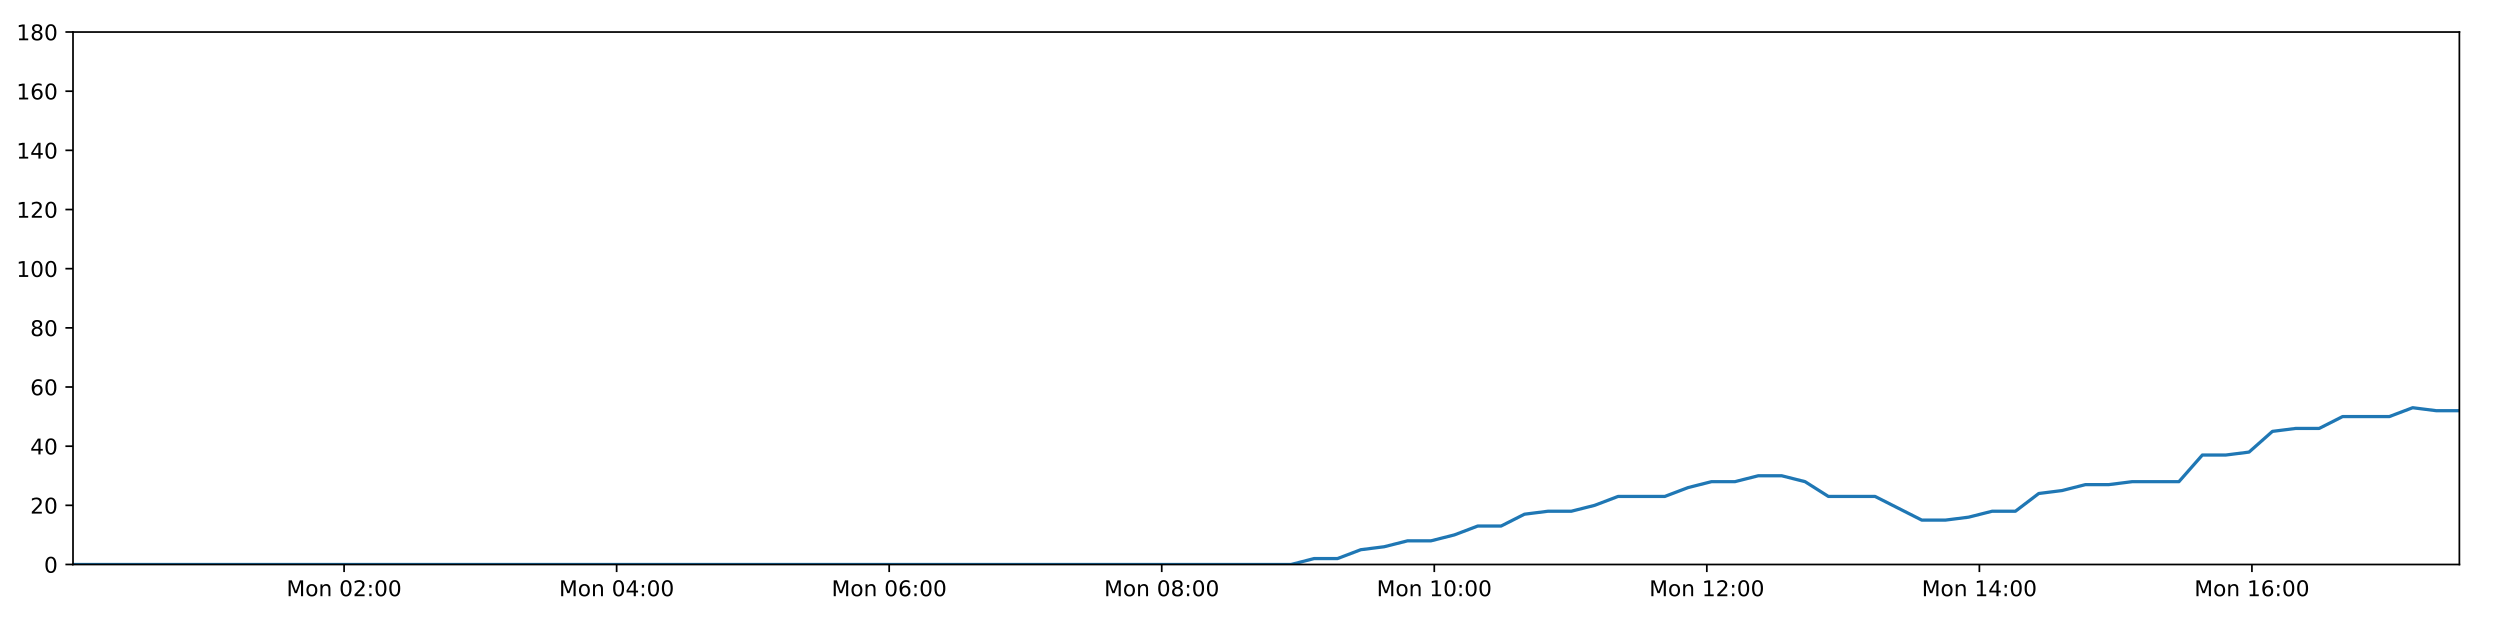
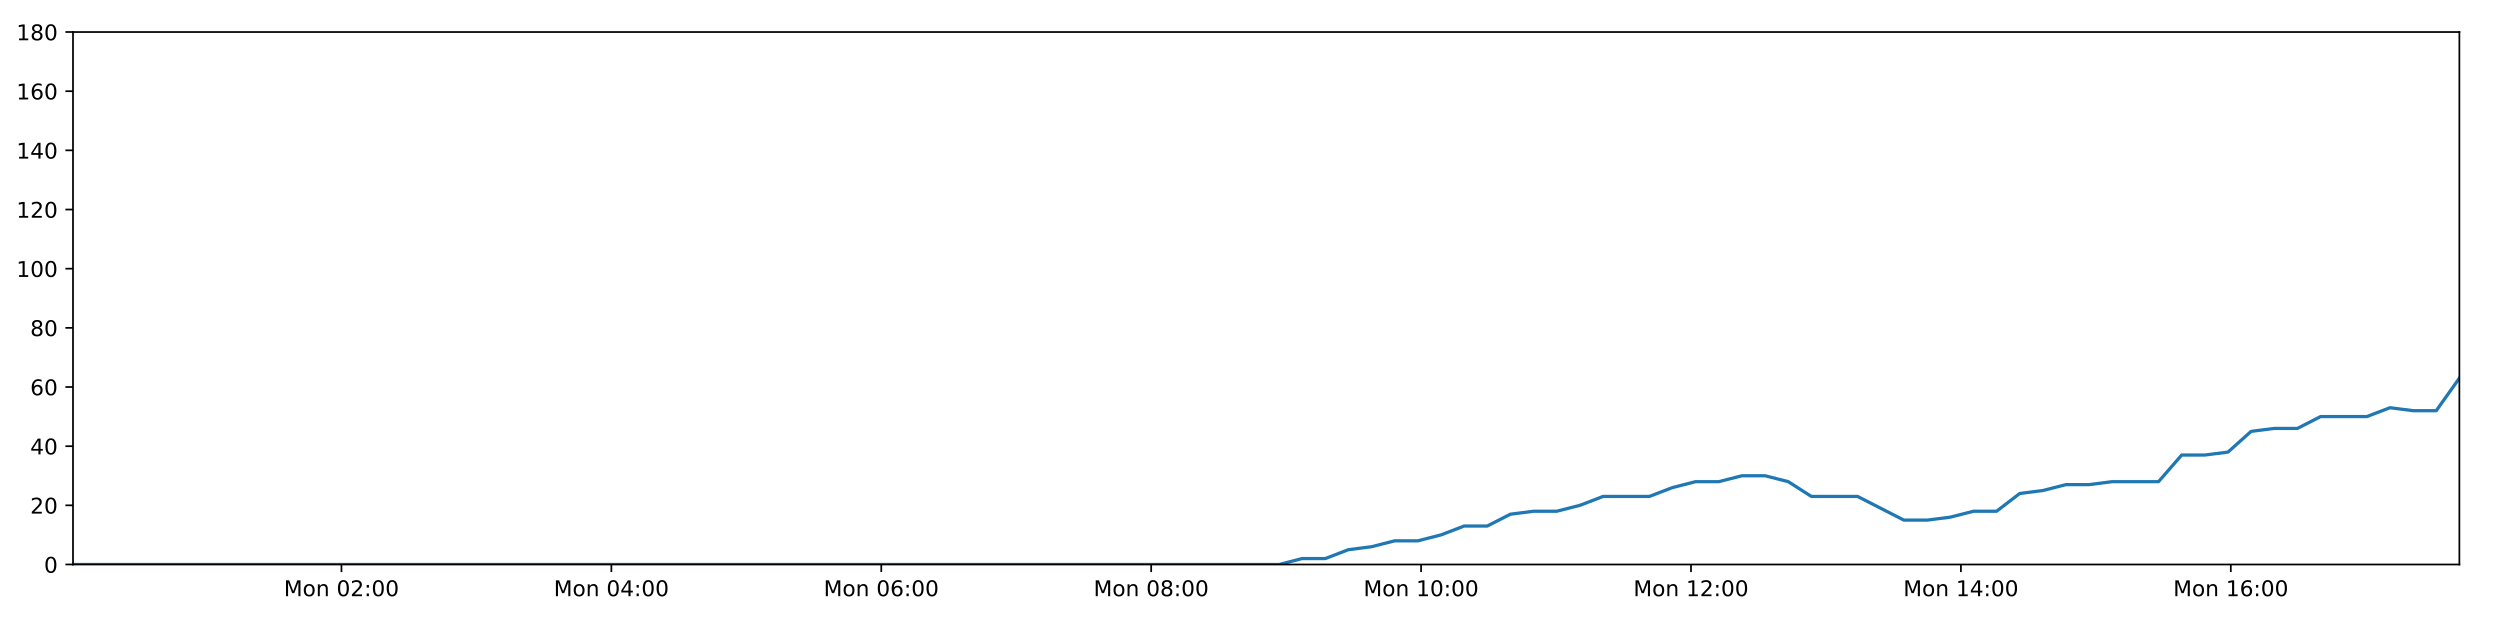
<svg xmlns="http://www.w3.org/2000/svg" xmlns:xlink="http://www.w3.org/1999/xlink" height="288pt" version="1.1" viewBox="0 0 1152 288" width="1152pt">
  <defs>
    <style type="text/css">
*{stroke-linecap:butt;stroke-linejoin:round;}
  </style>
  </defs>
  <g id="figure_1">
    <g id="patch_1">
      <path d="M 0 288  L 1152 288  L 1152 0  L 0 0  z " style="fill:#ffffff;" />
    </g>
    <g id="axes_1">
      <g id="patch_2">
        <path d="M 33.64 260.12  L 1133.28 260.12  L 1133.28 14.76  L 33.64 14.76  z " style="fill:#ffffff;" />
      </g>
      <g id="matplotlib.axis_1">
        <g id="xtick_1">
          <g id="line2d_1">
            <defs>
-               <path d="M 0 0  L 0 3.5  " id="ma9e397c742" style="stroke:#000000;stroke-width:0.8;" />
-             </defs>
-             <g>
-               <use style="stroke:#000000;stroke-width:0.8;" x="158.556" xlink:href="#ma9e397c742" y="260.12" />
+               <path d="M 0 0  L 0 3.5  " id="mfc51e3f6e1" style="stroke:#000000;stroke-width:0.8;" />
+             </defs>
+             <g>
+               <use style="stroke:#000000;stroke-width:0.8;" x="157.345" xlink:href="#mfc51e3f6e1" y="260.12" />
            </g>
          </g>
          <g id="text_1">
            <defs>
              <path d="M 9.812 72.906  L 24.516 72.906  L 43.109 23.297  L 61.812 72.906  L 76.516 72.906  L 76.516 0  L 66.891 0  L 66.891 64.016  L 48.094 14.016  L 38.188 14.016  L 19.391 64.016  L 19.391 0  L 9.812 0  z " id="DejaVuSans-77" />
              <path d="M 30.609 48.391  Q 23.391 48.391 19.188 42.75  Q 14.984 37.109 14.984 27.297  Q 14.984 17.484 19.156 11.844  Q 23.344 6.203 30.609 6.203  Q 37.797 6.203 41.984 11.859  Q 46.188 17.531 46.188 27.297  Q 46.188 37.016 41.984 42.703  Q 37.797 48.391 30.609 48.391  z M 30.609 56  Q 42.328 56 49.016 48.375  Q 55.719 40.766 55.719 27.297  Q 55.719 13.875 49.016 6.219  Q 42.328 -1.422 30.609 -1.422  Q 18.844 -1.422 12.172 6.219  Q 5.516 13.875 5.516 27.297  Q 5.516 40.766 12.172 48.375  Q 18.844 56 30.609 56  z " id="DejaVuSans-111" />
              <path d="M 54.891 33.016  L 54.891 0  L 45.906 0  L 45.906 32.719  Q 45.906 40.484 42.875 44.328  Q 39.844 48.188 33.797 48.188  Q 26.516 48.188 22.312 43.547  Q 18.109 38.922 18.109 30.906  L 18.109 0  L 9.078 0  L 9.078 54.688  L 18.109 54.688  L 18.109 46.188  Q 21.344 51.125 25.703 53.562  Q 30.078 56 35.797 56  Q 45.219 56 50.047 50.172  Q 54.891 44.344 54.891 33.016  z " id="DejaVuSans-110" />
              <path id="DejaVuSans-32" />
              <path d="M 31.781 66.406  Q 24.172 66.406 20.328 58.906  Q 16.5 51.422 16.5 36.375  Q 16.5 21.391 20.328 13.891  Q 24.172 6.391 31.781 6.391  Q 39.453 6.391 43.281 13.891  Q 47.125 21.391 47.125 36.375  Q 47.125 51.422 43.281 58.906  Q 39.453 66.406 31.781 66.406  z M 31.781 74.219  Q 44.047 74.219 50.516 64.516  Q 56.984 54.828 56.984 36.375  Q 56.984 17.969 50.516 8.266  Q 44.047 -1.422 31.781 -1.422  Q 19.531 -1.422 13.062 8.266  Q 6.594 17.969 6.594 36.375  Q 6.594 54.828 13.062 64.516  Q 19.531 74.219 31.781 74.219  z " id="DejaVuSans-48" />
              <path d="M 19.188 8.297  L 53.609 8.297  L 53.609 0  L 7.328 0  L 7.328 8.297  Q 12.938 14.109 22.625 23.891  Q 32.328 33.688 34.812 36.531  Q 39.547 41.844 41.422 45.531  Q 43.312 49.219 43.312 52.781  Q 43.312 58.594 39.234 62.25  Q 35.156 65.922 28.609 65.922  Q 23.969 65.922 18.812 64.312  Q 13.672 62.703 7.812 59.422  L 7.812 69.391  Q 13.766 71.781 18.938 73  Q 24.125 74.219 28.422 74.219  Q 39.75 74.219 46.484 68.547  Q 53.219 62.891 53.219 53.422  Q 53.219 48.922 51.531 44.891  Q 49.859 40.875 45.406 35.406  Q 44.188 33.984 37.641 27.219  Q 31.109 20.453 19.188 8.297  z " id="DejaVuSans-50" />
              <path d="M 11.719 12.406  L 22.016 12.406  L 22.016 0  L 11.719 0  z M 11.719 51.703  L 22.016 51.703  L 22.016 39.312  L 11.719 39.312  z " id="DejaVuSans-58" />
            </defs>
-             <g transform="translate(132.015 274.7184)scale(0.1 -0.1)">
+             <g transform="translate(130.8043 274.7184)scale(0.1 -0.1)">
              <use xlink:href="#DejaVuSans-77" />
              <use x="86.279" xlink:href="#DejaVuSans-111" />
              <use x="147.461" xlink:href="#DejaVuSans-110" />
              <use x="210.84" xlink:href="#DejaVuSans-32" />
              <use x="242.627" xlink:href="#DejaVuSans-48" />
              <use x="306.25" xlink:href="#DejaVuSans-50" />
              <use x="369.873" xlink:href="#DejaVuSans-58" />
              <use x="403.564" xlink:href="#DejaVuSans-48" />
              <use x="467.188" xlink:href="#DejaVuSans-48" />
            </g>
          </g>
        </g>
        <g id="xtick_2">
          <g id="line2d_2">
            <g>
-               <use style="stroke:#000000;stroke-width:0.8;" x="284.146" xlink:href="#ma9e397c742" y="260.12" />
+               <use style="stroke:#000000;stroke-width:0.8;" x="281.718" xlink:href="#mfc51e3f6e1" y="260.12" />
            </g>
          </g>
          <g id="text_2">
            <defs>
              <path d="M 37.797 64.312  L 12.891 25.391  L 37.797 25.391  z M 35.203 72.906  L 47.609 72.906  L 47.609 25.391  L 58.016 25.391  L 58.016 17.188  L 47.609 17.188  L 47.609 0  L 37.797 0  L 37.797 17.188  L 4.891 17.188  L 4.891 26.703  z " id="DejaVuSans-52" />
            </defs>
-             <g transform="translate(257.6053 274.7184)scale(0.1 -0.1)">
+             <g transform="translate(255.1773 274.7184)scale(0.1 -0.1)">
              <use xlink:href="#DejaVuSans-77" />
              <use x="86.279" xlink:href="#DejaVuSans-111" />
              <use x="147.461" xlink:href="#DejaVuSans-110" />
              <use x="210.84" xlink:href="#DejaVuSans-32" />
              <use x="242.627" xlink:href="#DejaVuSans-48" />
              <use x="306.25" xlink:href="#DejaVuSans-52" />
              <use x="369.873" xlink:href="#DejaVuSans-58" />
              <use x="403.564" xlink:href="#DejaVuSans-48" />
              <use x="467.188" xlink:href="#DejaVuSans-48" />
            </g>
          </g>
        </g>
        <g id="xtick_3">
          <g id="line2d_3">
            <g>
-               <use style="stroke:#000000;stroke-width:0.8;" x="409.736" xlink:href="#ma9e397c742" y="260.12" />
+               <use style="stroke:#000000;stroke-width:0.8;" x="406.091" xlink:href="#mfc51e3f6e1" y="260.12" />
            </g>
          </g>
          <g id="text_3">
            <defs>
              <path d="M 33.016 40.375  Q 26.375 40.375 22.484 35.828  Q 18.609 31.297 18.609 23.391  Q 18.609 15.531 22.484 10.953  Q 26.375 6.391 33.016 6.391  Q 39.656 6.391 43.531 10.953  Q 47.406 15.531 47.406 23.391  Q 47.406 31.297 43.531 35.828  Q 39.656 40.375 33.016 40.375  z M 52.594 71.297  L 52.594 62.312  Q 48.875 64.062 45.094 64.984  Q 41.312 65.922 37.594 65.922  Q 27.828 65.922 22.672 59.328  Q 17.531 52.734 16.797 39.406  Q 19.672 43.656 24.016 45.922  Q 28.375 48.188 33.594 48.188  Q 44.578 48.188 50.953 41.516  Q 57.328 34.859 57.328 23.391  Q 57.328 12.156 50.688 5.359  Q 44.047 -1.422 33.016 -1.422  Q 20.359 -1.422 13.672 8.266  Q 6.984 17.969 6.984 36.375  Q 6.984 53.656 15.188 63.938  Q 23.391 74.219 37.203 74.219  Q 40.922 74.219 44.703 73.484  Q 48.484 72.75 52.594 71.297  z " id="DejaVuSans-54" />
            </defs>
-             <g transform="translate(383.1955 274.7184)scale(0.1 -0.1)">
+             <g transform="translate(379.5503 274.7184)scale(0.1 -0.1)">
              <use xlink:href="#DejaVuSans-77" />
              <use x="86.279" xlink:href="#DejaVuSans-111" />
              <use x="147.461" xlink:href="#DejaVuSans-110" />
              <use x="210.84" xlink:href="#DejaVuSans-32" />
              <use x="242.627" xlink:href="#DejaVuSans-48" />
              <use x="306.25" xlink:href="#DejaVuSans-54" />
              <use x="369.873" xlink:href="#DejaVuSans-58" />
              <use x="403.564" xlink:href="#DejaVuSans-48" />
              <use x="467.188" xlink:href="#DejaVuSans-48" />
            </g>
          </g>
        </g>
        <g id="xtick_4">
          <g id="line2d_4">
            <g>
-               <use style="stroke:#000000;stroke-width:0.8;" x="535.326" xlink:href="#ma9e397c742" y="260.12" />
+               <use style="stroke:#000000;stroke-width:0.8;" x="530.464" xlink:href="#mfc51e3f6e1" y="260.12" />
            </g>
          </g>
          <g id="text_4">
            <defs>
              <path d="M 31.781 34.625  Q 24.75 34.625 20.719 30.859  Q 16.703 27.094 16.703 20.516  Q 16.703 13.922 20.719 10.156  Q 24.75 6.391 31.781 6.391  Q 38.812 6.391 42.859 10.172  Q 46.922 13.969 46.922 20.516  Q 46.922 27.094 42.891 30.859  Q 38.875 34.625 31.781 34.625  z M 21.922 38.812  Q 15.578 40.375 12.031 44.719  Q 8.5 49.078 8.5 55.328  Q 8.5 64.062 14.719 69.141  Q 20.953 74.219 31.781 74.219  Q 42.672 74.219 48.875 69.141  Q 55.078 64.062 55.078 55.328  Q 55.078 49.078 51.531 44.719  Q 48 40.375 41.703 38.812  Q 48.828 37.156 52.797 32.312  Q 56.781 27.484 56.781 20.516  Q 56.781 9.906 50.312 4.234  Q 43.844 -1.422 31.781 -1.422  Q 19.734 -1.422 13.25 4.234  Q 6.781 9.906 6.781 20.516  Q 6.781 27.484 10.781 32.312  Q 14.797 37.156 21.922 38.812  z M 18.312 54.391  Q 18.312 48.734 21.844 45.562  Q 25.391 42.391 31.781 42.391  Q 38.141 42.391 41.719 45.562  Q 45.312 48.734 45.312 54.391  Q 45.312 60.062 41.719 63.234  Q 38.141 66.406 31.781 66.406  Q 25.391 66.406 21.844 63.234  Q 18.312 60.062 18.312 54.391  z " id="DejaVuSans-56" />
            </defs>
-             <g transform="translate(508.7858 274.7184)scale(0.1 -0.1)">
+             <g transform="translate(503.9233 274.7184)scale(0.1 -0.1)">
              <use xlink:href="#DejaVuSans-77" />
              <use x="86.279" xlink:href="#DejaVuSans-111" />
              <use x="147.461" xlink:href="#DejaVuSans-110" />
              <use x="210.84" xlink:href="#DejaVuSans-32" />
              <use x="242.627" xlink:href="#DejaVuSans-48" />
              <use x="306.25" xlink:href="#DejaVuSans-56" />
              <use x="369.873" xlink:href="#DejaVuSans-58" />
              <use x="403.564" xlink:href="#DejaVuSans-48" />
              <use x="467.188" xlink:href="#DejaVuSans-48" />
            </g>
          </g>
        </g>
        <g id="xtick_5">
          <g id="line2d_5">
            <g>
-               <use style="stroke:#000000;stroke-width:0.8;" x="660.917" xlink:href="#ma9e397c742" y="260.12" />
+               <use style="stroke:#000000;stroke-width:0.8;" x="654.837" xlink:href="#mfc51e3f6e1" y="260.12" />
            </g>
          </g>
          <g id="text_5">
            <defs>
              <path d="M 12.406 8.297  L 28.516 8.297  L 28.516 63.922  L 10.984 60.406  L 10.984 69.391  L 28.422 72.906  L 38.281 72.906  L 38.281 8.297  L 54.391 8.297  L 54.391 0  L 12.406 0  z " id="DejaVuSans-49" />
            </defs>
-             <g transform="translate(634.3761 274.7184)scale(0.1 -0.1)">
+             <g transform="translate(628.2963 274.7184)scale(0.1 -0.1)">
              <use xlink:href="#DejaVuSans-77" />
              <use x="86.279" xlink:href="#DejaVuSans-111" />
              <use x="147.461" xlink:href="#DejaVuSans-110" />
              <use x="210.84" xlink:href="#DejaVuSans-32" />
              <use x="242.627" xlink:href="#DejaVuSans-49" />
              <use x="306.25" xlink:href="#DejaVuSans-48" />
              <use x="369.873" xlink:href="#DejaVuSans-58" />
              <use x="403.564" xlink:href="#DejaVuSans-48" />
              <use x="467.188" xlink:href="#DejaVuSans-48" />
            </g>
          </g>
        </g>
        <g id="xtick_6">
          <g id="line2d_6">
            <g>
-               <use style="stroke:#000000;stroke-width:0.8;" x="786.507" xlink:href="#ma9e397c742" y="260.12" />
+               <use style="stroke:#000000;stroke-width:0.8;" x="779.21" xlink:href="#mfc51e3f6e1" y="260.12" />
            </g>
          </g>
          <g id="text_6">
-             <g transform="translate(759.9663 274.7184)scale(0.1 -0.1)">
+             <g transform="translate(752.6693 274.7184)scale(0.1 -0.1)">
              <use xlink:href="#DejaVuSans-77" />
              <use x="86.279" xlink:href="#DejaVuSans-111" />
              <use x="147.461" xlink:href="#DejaVuSans-110" />
              <use x="210.84" xlink:href="#DejaVuSans-32" />
              <use x="242.627" xlink:href="#DejaVuSans-49" />
              <use x="306.25" xlink:href="#DejaVuSans-50" />
              <use x="369.873" xlink:href="#DejaVuSans-58" />
              <use x="403.564" xlink:href="#DejaVuSans-48" />
              <use x="467.188" xlink:href="#DejaVuSans-48" />
            </g>
          </g>
        </g>
        <g id="xtick_7">
          <g id="line2d_7">
            <g>
-               <use style="stroke:#000000;stroke-width:0.8;" x="912.097" xlink:href="#ma9e397c742" y="260.12" />
+               <use style="stroke:#000000;stroke-width:0.8;" x="903.583" xlink:href="#mfc51e3f6e1" y="260.12" />
            </g>
          </g>
          <g id="text_7">
-             <g transform="translate(885.5566 274.7184)scale(0.1 -0.1)">
+             <g transform="translate(877.0423 274.7184)scale(0.1 -0.1)">
              <use xlink:href="#DejaVuSans-77" />
              <use x="86.279" xlink:href="#DejaVuSans-111" />
              <use x="147.461" xlink:href="#DejaVuSans-110" />
              <use x="210.84" xlink:href="#DejaVuSans-32" />
              <use x="242.627" xlink:href="#DejaVuSans-49" />
              <use x="306.25" xlink:href="#DejaVuSans-52" />
              <use x="369.873" xlink:href="#DejaVuSans-58" />
              <use x="403.564" xlink:href="#DejaVuSans-48" />
              <use x="467.188" xlink:href="#DejaVuSans-48" />
            </g>
          </g>
        </g>
        <g id="xtick_8">
          <g id="line2d_8">
            <g>
-               <use style="stroke:#000000;stroke-width:0.8;" x="1037.687" xlink:href="#ma9e397c742" y="260.12" />
+               <use style="stroke:#000000;stroke-width:0.8;" x="1027.956" xlink:href="#mfc51e3f6e1" y="260.12" />
            </g>
          </g>
          <g id="text_8">
-             <g transform="translate(1011.147 274.7184)scale(0.1 -0.1)">
+             <g transform="translate(1001.415 274.7184)scale(0.1 -0.1)">
              <use xlink:href="#DejaVuSans-77" />
              <use x="86.279" xlink:href="#DejaVuSans-111" />
              <use x="147.461" xlink:href="#DejaVuSans-110" />
              <use x="210.84" xlink:href="#DejaVuSans-32" />
              <use x="242.627" xlink:href="#DejaVuSans-49" />
              <use x="306.25" xlink:href="#DejaVuSans-54" />
              <use x="369.873" xlink:href="#DejaVuSans-58" />
              <use x="403.564" xlink:href="#DejaVuSans-48" />
              <use x="467.188" xlink:href="#DejaVuSans-48" />
            </g>
          </g>
        </g>
      </g>
      <g id="matplotlib.axis_2">
        <g id="ytick_1">
          <g id="line2d_9">
            <defs>
-               <path d="M 0 0  L -3.5 0  " id="md78b1ef065" style="stroke:#000000;stroke-width:0.8;" />
-             </defs>
-             <g>
-               <use style="stroke:#000000;stroke-width:0.8;" x="33.64" xlink:href="#md78b1ef065" y="260.12" />
+               <path d="M 0 0  L -3.5 0  " id="m4b500858e6" style="stroke:#000000;stroke-width:0.8;" />
+             </defs>
+             <g>
+               <use style="stroke:#000000;stroke-width:0.8;" x="33.64" xlink:href="#m4b500858e6" y="260.12" />
            </g>
          </g>
          <g id="text_9">
            <g transform="translate(20.2775 263.9192)scale(0.1 -0.1)">
              <use xlink:href="#DejaVuSans-48" />
            </g>
          </g>
        </g>
        <g id="ytick_2">
          <g id="line2d_10">
            <g>
-               <use style="stroke:#000000;stroke-width:0.8;" x="33.64" xlink:href="#md78b1ef065" y="232.858" />
+               <use style="stroke:#000000;stroke-width:0.8;" x="33.64" xlink:href="#m4b500858e6" y="232.858" />
            </g>
          </g>
          <g id="text_10">
            <g transform="translate(13.915 236.657)scale(0.1 -0.1)">
              <use xlink:href="#DejaVuSans-50" />
              <use x="63.623" xlink:href="#DejaVuSans-48" />
            </g>
          </g>
        </g>
        <g id="ytick_3">
          <g id="line2d_11">
            <g>
-               <use style="stroke:#000000;stroke-width:0.8;" x="33.64" xlink:href="#md78b1ef065" y="205.596" />
+               <use style="stroke:#000000;stroke-width:0.8;" x="33.64" xlink:href="#m4b500858e6" y="205.596" />
            </g>
          </g>
          <g id="text_11">
            <g transform="translate(13.915 209.3948)scale(0.1 -0.1)">
              <use xlink:href="#DejaVuSans-52" />
              <use x="63.623" xlink:href="#DejaVuSans-48" />
            </g>
          </g>
        </g>
        <g id="ytick_4">
          <g id="line2d_12">
            <g>
-               <use style="stroke:#000000;stroke-width:0.8;" x="33.64" xlink:href="#md78b1ef065" y="178.333" />
+               <use style="stroke:#000000;stroke-width:0.8;" x="33.64" xlink:href="#m4b500858e6" y="178.333" />
            </g>
          </g>
          <g id="text_12">
            <g transform="translate(13.915 182.1326)scale(0.1 -0.1)">
              <use xlink:href="#DejaVuSans-54" />
              <use x="63.623" xlink:href="#DejaVuSans-48" />
            </g>
          </g>
        </g>
        <g id="ytick_5">
          <g id="line2d_13">
            <g>
-               <use style="stroke:#000000;stroke-width:0.8;" x="33.64" xlink:href="#md78b1ef065" y="151.071" />
+               <use style="stroke:#000000;stroke-width:0.8;" x="33.64" xlink:href="#m4b500858e6" y="151.071" />
            </g>
          </g>
          <g id="text_13">
            <g transform="translate(13.915 154.8703)scale(0.1 -0.1)">
              <use xlink:href="#DejaVuSans-56" />
              <use x="63.623" xlink:href="#DejaVuSans-48" />
            </g>
          </g>
        </g>
        <g id="ytick_6">
          <g id="line2d_14">
            <g>
-               <use style="stroke:#000000;stroke-width:0.8;" x="33.64" xlink:href="#md78b1ef065" y="123.809" />
+               <use style="stroke:#000000;stroke-width:0.8;" x="33.64" xlink:href="#m4b500858e6" y="123.809" />
            </g>
          </g>
          <g id="text_14">
            <g transform="translate(7.5525 127.6081)scale(0.1 -0.1)">
              <use xlink:href="#DejaVuSans-49" />
              <use x="63.623" xlink:href="#DejaVuSans-48" />
              <use x="127.246" xlink:href="#DejaVuSans-48" />
            </g>
          </g>
        </g>
        <g id="ytick_7">
          <g id="line2d_15">
            <g>
-               <use style="stroke:#000000;stroke-width:0.8;" x="33.64" xlink:href="#md78b1ef065" y="96.547" />
+               <use style="stroke:#000000;stroke-width:0.8;" x="33.64" xlink:href="#m4b500858e6" y="96.547" />
            </g>
          </g>
          <g id="text_15">
            <g transform="translate(7.5525 100.3459)scale(0.1 -0.1)">
              <use xlink:href="#DejaVuSans-49" />
              <use x="63.623" xlink:href="#DejaVuSans-50" />
              <use x="127.246" xlink:href="#DejaVuSans-48" />
            </g>
          </g>
        </g>
        <g id="ytick_8">
          <g id="line2d_16">
            <g>
-               <use style="stroke:#000000;stroke-width:0.8;" x="33.64" xlink:href="#md78b1ef065" y="69.284" />
+               <use style="stroke:#000000;stroke-width:0.8;" x="33.64" xlink:href="#m4b500858e6" y="69.284" />
            </g>
          </g>
          <g id="text_16">
            <g transform="translate(7.5525 73.08366)scale(0.1 -0.1)">
              <use xlink:href="#DejaVuSans-49" />
              <use x="63.623" xlink:href="#DejaVuSans-52" />
              <use x="127.246" xlink:href="#DejaVuSans-48" />
            </g>
          </g>
        </g>
        <g id="ytick_9">
          <g id="line2d_17">
            <g>
-               <use style="stroke:#000000;stroke-width:0.8;" x="33.64" xlink:href="#md78b1ef065" y="42.022" />
+               <use style="stroke:#000000;stroke-width:0.8;" x="33.64" xlink:href="#m4b500858e6" y="42.022" />
            </g>
          </g>
          <g id="text_17">
            <g transform="translate(7.5525 45.82144)scale(0.1 -0.1)">
              <use xlink:href="#DejaVuSans-49" />
              <use x="63.623" xlink:href="#DejaVuSans-54" />
              <use x="127.246" xlink:href="#DejaVuSans-48" />
            </g>
          </g>
        </g>
        <g id="ytick_10">
          <g id="line2d_18">
            <g>
-               <use style="stroke:#000000;stroke-width:0.8;" x="33.64" xlink:href="#md78b1ef065" y="14.76" />
+               <use style="stroke:#000000;stroke-width:0.8;" x="33.64" xlink:href="#m4b500858e6" y="14.76" />
            </g>
          </g>
          <g id="text_18">
            <g transform="translate(7.5525 18.55922)scale(0.1 -0.1)">
              <use xlink:href="#DejaVuSans-49" />
              <use x="63.623" xlink:href="#DejaVuSans-56" />
              <use x="127.246" xlink:href="#DejaVuSans-48" />
            </g>
          </g>
        </g>
      </g>
      <g id="line2d_19">
-         <path clip-path="url(#pe054f18802)" d="M 33.64 260.12  L 44.234 260.12  L 54.824 260.12  L 65.415 260.12  L 76.012 260.12  L 86.603 260.12  L 97.188 260.12  L 107.779 260.12  L 118.369 260.12  L 128.964 260.12  L 139.552 260.12  L 150.138 260.12  L 160.73 260.12  L 171.319 260.12  L 181.907 260.12  L 192.497 260.12  L 203.084 260.12  L 213.677 260.12  L 224.266 260.12  L 234.857 260.12  L 245.446 260.12  L 256.041 260.12  L 266.635 260.12  L 277.219 260.12  L 287.81 260.12  L 298.399 260.12  L 308.988 260.12  L 319.579 260.12  L 330.166 260.12  L 340.755 260.12  L 351.342 260.12  L 361.935 260.12  L 372.521 260.12  L 383.106 260.12  L 393.697 260.12  L 404.285 260.12  L 414.876 260.12  L 425.464 260.12  L 436.067 260.12  L 446.654 260.12  L 457.244 260.12  L 467.837 260.12  L 478.43 260.12  L 489.019 260.12  L 499.61 260.12  L 510.202 260.12  L 520.789 260.12  L 531.379 260.12  L 541.971 260.12  L 552.558 260.12  L 563.144 260.12  L 573.735 260.12  L 584.321 260.12  L 594.909 260.12  L 605.498 257.394  L 616.294 257.394  L 627.056 253.304  L 637.816 251.941  L 648.601 249.215  L 659.372 249.215  L 670.158 246.489  L 680.93 242.4  L 691.695 242.4  L 702.466 236.947  L 713.25 235.584  L 724.028 235.584  L 734.813 232.858  L 745.574 228.768  L 756.339 228.768  L 767.113 228.768  L 777.875 224.679  L 788.649 221.953  L 799.422 221.953  L 810.216 219.227  L 820.991 219.227  L 831.774 221.953  L 842.534 228.768  L 853.289 228.768  L 864.051 228.768  L 874.808 234.221  L 885.574 239.673  L 896.371 239.673  L 907.148 238.31  L 917.935 235.584  L 928.695 235.584  L 939.455 227.405  L 950.213 226.042  L 960.977 223.316  L 971.737 223.316  L 982.52 221.953  L 993.29 221.953  L 1004.049 221.953  L 1014.83 209.685  L 1025.59 209.685  L 1036.36 208.322  L 1047.124 198.78  L 1057.914 197.417  L 1068.678 197.417  L 1079.441 191.964  L 1090.206 191.964  L 1100.971 191.964  L 1111.756 187.875  L 1122.517 189.238  L 1133.28 189.238  " style="fill:none;stroke:#1f77b4;stroke-linecap:square;stroke-width:1.5;" />
+         <path clip-path="url(#p2425beaa74)" d="M 33.64 260.12  L 44.131 260.12  L 54.619 260.12  L 65.107 260.12  L 75.601 260.12  L 86.089 260.12  L 96.572 260.12  L 107.06 260.12  L 117.548 260.12  L 128.04 260.12  L 138.526 260.12  L 149.009 260.12  L 159.498 260.12  L 169.984 260.12  L 180.47 260.12  L 190.958 260.12  L 201.442 260.12  L 211.932 260.12  L 222.418 260.12  L 232.907 260.12  L 243.393 260.12  L 253.886 260.12  L 264.376 260.12  L 274.858 260.12  L 285.346 260.12  L 295.833 260.12  L 306.319 260.12  L 316.807 260.12  L 327.292 260.12  L 337.778 260.12  L 348.263 260.12  L 358.753 260.12  L 369.237 260.12  L 379.719 260.12  L 390.207 260.12  L 400.693 260.12  L 411.181 260.12  L 421.666 260.12  L 432.166 260.12  L 442.651 260.12  L 453.138 260.12  L 463.628 260.12  L 474.119 260.12  L 484.605 260.12  L 495.093 260.12  L 505.583 260.12  L 516.067 260.12  L 526.555 260.12  L 537.044 260.12  L 547.528 260.12  L 558.012 260.12  L 568.5 260.12  L 578.984 260.12  L 589.469 260.12  L 599.955 257.394  L 610.647 257.394  L 621.305 253.304  L 631.96 251.941  L 642.641 249.215  L 653.307 249.215  L 663.989 246.489  L 674.656 242.4  L 685.317 242.4  L 695.984 236.947  L 706.663 235.584  L 717.337 235.584  L 728.017 232.858  L 738.674 228.768  L 749.334 228.768  L 760.004 228.768  L 770.662 224.679  L 781.331 221.953  L 792 221.953  L 802.689 219.227  L 813.36 219.227  L 824.038 221.953  L 834.693 228.768  L 845.345 228.768  L 856.003 228.768  L 866.656 234.221  L 877.317 239.673  L 888.009 239.673  L 898.682 238.31  L 909.364 235.584  L 920.02 235.584  L 930.676 227.405  L 941.329 226.042  L 951.989 223.316  L 962.645 223.316  L 973.323 221.953  L 983.989 221.953  L 994.644 221.953  L 1005.32 209.685  L 1015.976 209.685  L 1026.642 208.322  L 1037.301 198.78  L 1047.986 197.417  L 1058.646 197.417  L 1069.305 191.964  L 1079.965 191.964  L 1090.626 191.964  L 1101.307 187.875  L 1111.963 189.238  L 1122.622 189.238  L 1133.28 174.244  " style="fill:none;stroke:#1f77b4;stroke-linecap:square;stroke-width:1.5;" />
      </g>
      <g id="patch_3">
        <path d="M 33.64 260.12  L 33.64 14.76  " style="fill:none;stroke:#000000;stroke-linecap:square;stroke-linejoin:miter;stroke-width:0.8;" />
      </g>
      <g id="patch_4">
        <path d="M 1133.28 260.12  L 1133.28 14.76  " style="fill:none;stroke:#000000;stroke-linecap:square;stroke-linejoin:miter;stroke-width:0.8;" />
      </g>
      <g id="patch_5">
        <path d="M 33.64 260.12  L 1133.28 260.12  " style="fill:none;stroke:#000000;stroke-linecap:square;stroke-linejoin:miter;stroke-width:0.8;" />
      </g>
      <g id="patch_6">
        <path d="M 33.64 14.76  L 1133.28 14.76  " style="fill:none;stroke:#000000;stroke-linecap:square;stroke-linejoin:miter;stroke-width:0.8;" />
      </g>
    </g>
  </g>
  <defs>
-     <clipPath id="pe054f18802">
+     <clipPath id="p2425beaa74">
      <rect height="245.36" width="1099.64" x="33.64" y="14.76" />
    </clipPath>
  </defs>
</svg>
